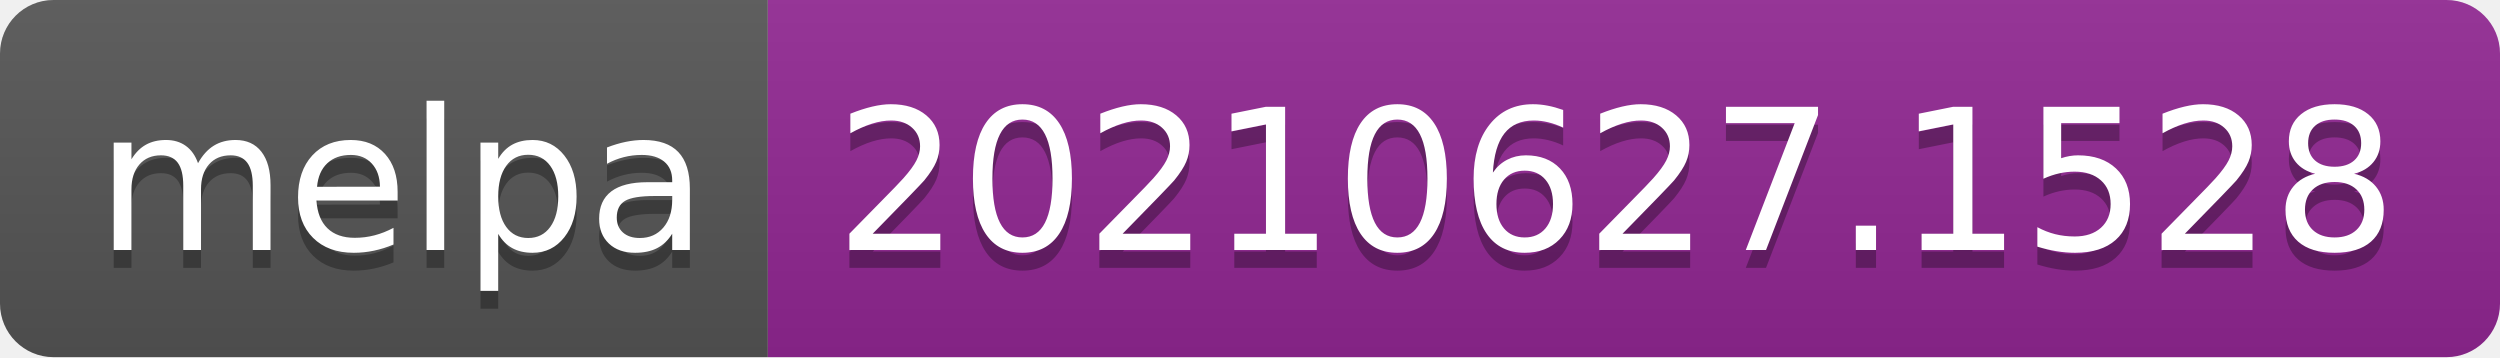
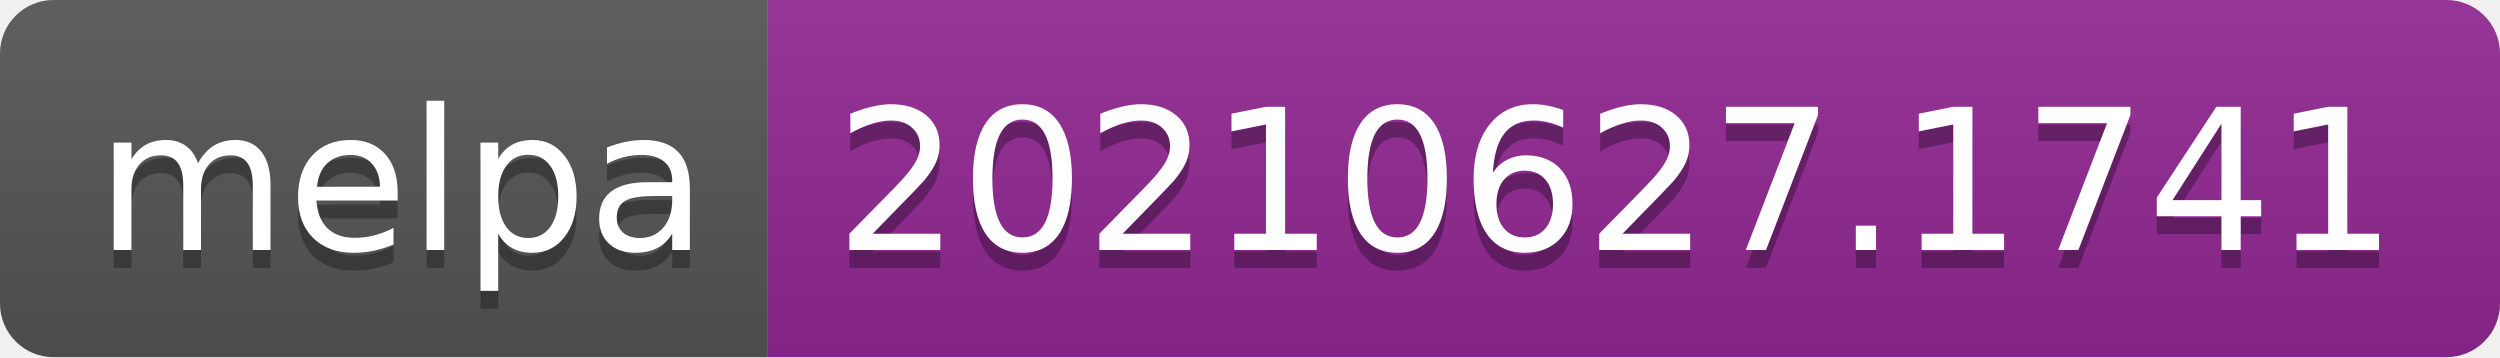
- <svg xmlns="http://www.w3.org/2000/svg" width="140" height="20" role="img" aria-label="melpa: 20210627.1528">
+ <svg xmlns="http://www.w3.org/2000/svg" width="140" height="20" role="img" aria-label="melpa: 20210627.1741">
  <linearGradient id="s" x2="0" y2="100%">
    <stop offset="0" stop-color="#bbb" stop-opacity=".1" />
    <stop offset="1" stop-opacity=".1" />
  </linearGradient>
  <clipPath id="r">
    <rect width="140" height="20" rx="3" fill="#fff" />
  </clipPath>
  <g clip-path="url(#r)">
    <rect width="43" height="20" fill="#555" />
    <rect x="43" width="97" height="20" fill="#922793" />
    <rect width="140" height="20" fill="url(#s)" />
  </g>
  <g fill="#fff" text-anchor="middle" font-family="Verdana,Geneva,DejaVu Sans,sans-serif" text-rendering="geometricPrecision" font-size="110">
    <text aria-hidden="true" x="225" y="150" fill="#010101" fill-opacity=".3" transform="scale(.1)" textLength="330">melpa</text>
    <text x="225" y="140" transform="scale(.1)" fill="#fff" textLength="330">melpa</text>
-     <text aria-hidden="true" x="905" y="150" fill="#010101" fill-opacity=".3" transform="scale(.1)" textLength="870">20210627.1528</text>
-     <text x="905" y="140" transform="scale(.1)" fill="#fff" textLength="870">20210627.1528</text>
+     <text aria-hidden="true" x="905" y="150" fill="#010101" fill-opacity=".3" transform="scale(.1)" textLength="870">20210627.1741</text>
+     <text x="905" y="140" transform="scale(.1)" fill="#fff" textLength="870">20210627.1741</text>
  </g>
</svg>
